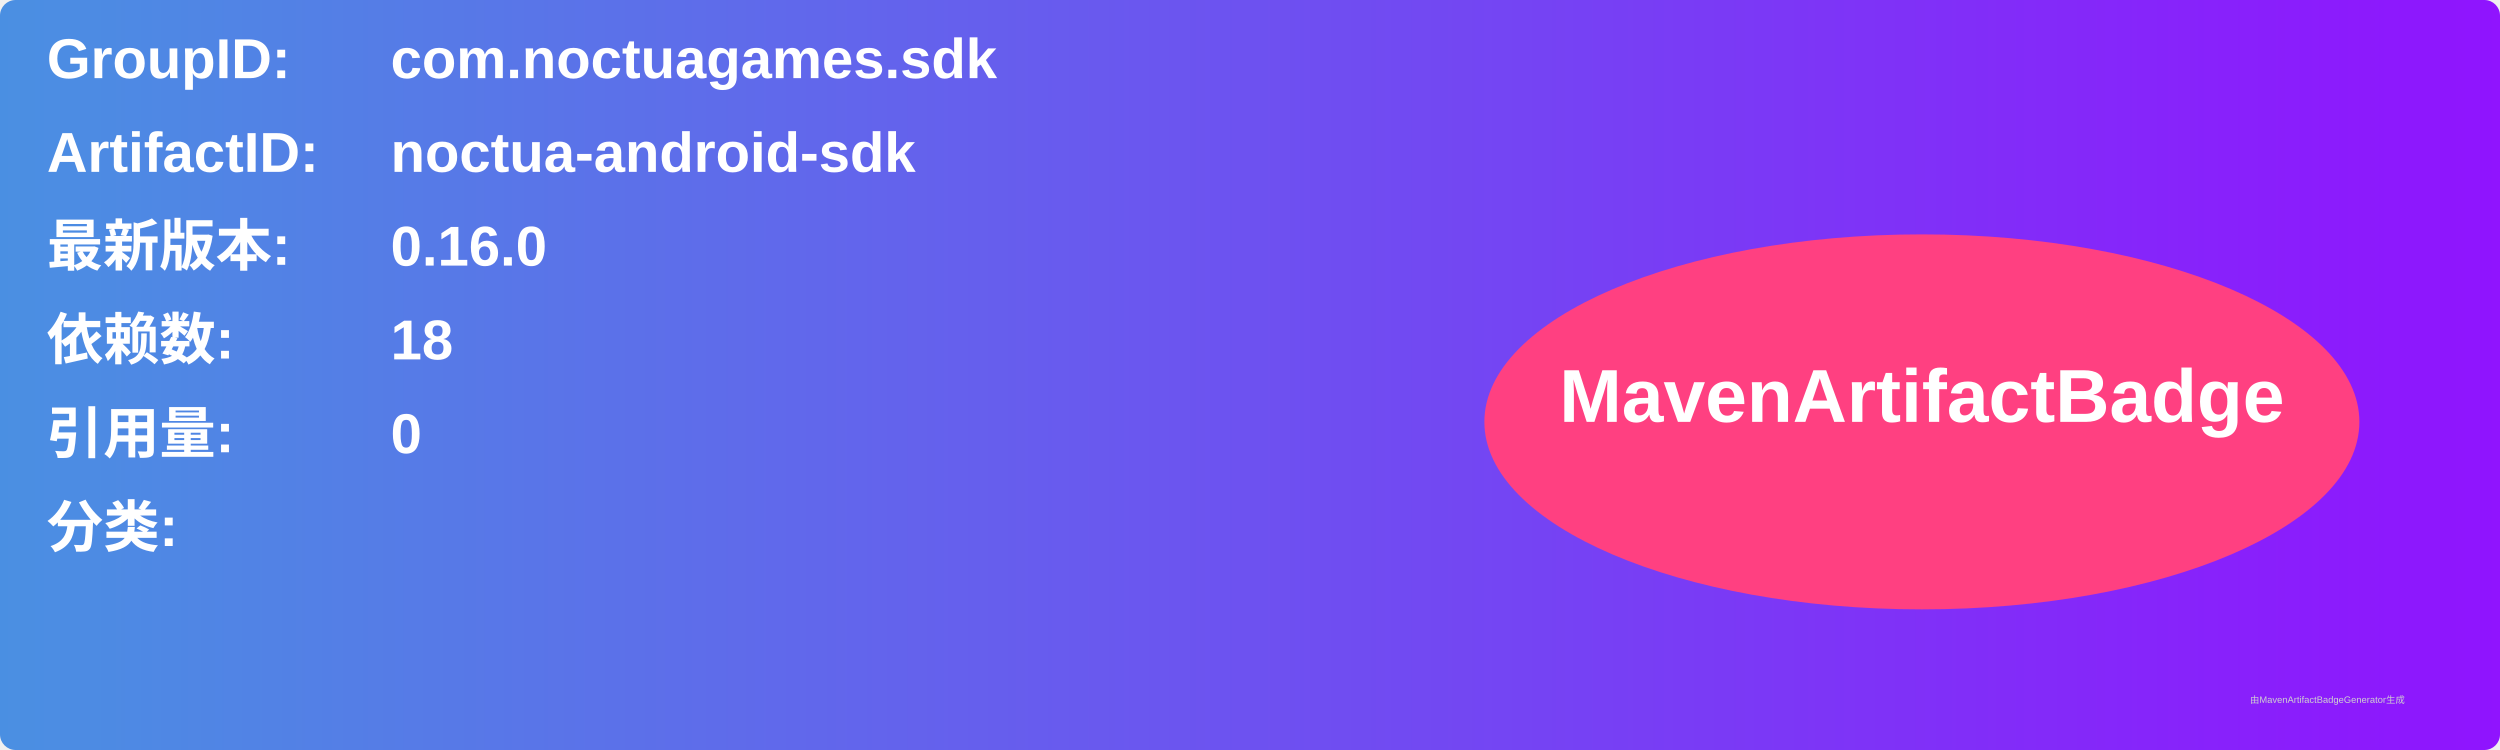
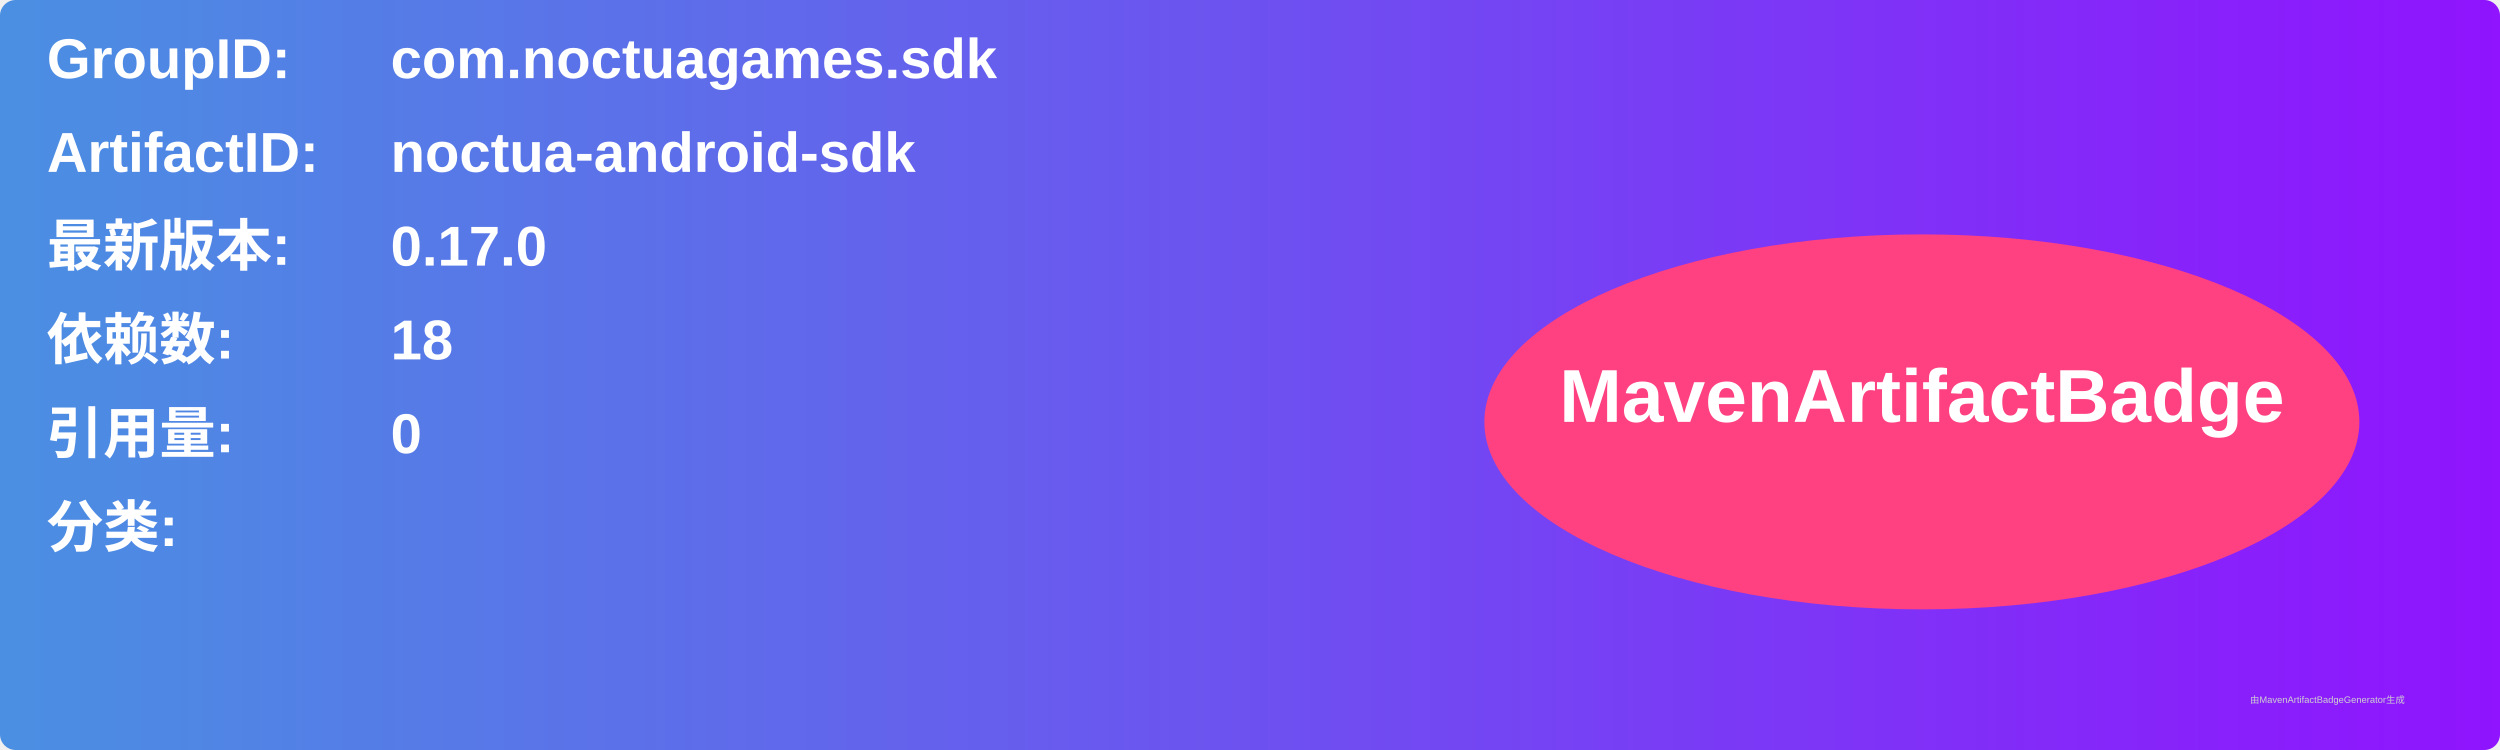
<svg xmlns="http://www.w3.org/2000/svg" width="800" height="240" viewBox="0 0 800 240">
  <linearGradient id="grad" x1="0%" y1="0%" x2="100%" y2="0%">
    <stop offset="0%" stop-color="#4a90e2" />
    <stop offset="100%" stop-color="#9013fe" />
  </linearGradient>
  <rect width="100%" height="100%" rx="5" ry="5" fill="url(#grad)" />
  <g transform="translate(15, 15)">
    <text x="0" y="10" font-family="Arial" font-size="18" fill="white" font-weight="bold" width="260">GroupID:</text>
    <text x="110" y="10" font-family="Arial" font-size="18" fill="white" font-weight="bold" width="460">com.noctuagames.sdk</text>
    <text x="0" y="40" font-family="Arial" font-size="18" fill="white" font-weight="bold" width="260">ArtifactID:</text>
    <text x="110" y="40" font-family="Arial" font-size="18" fill="white" font-weight="bold" width="460">noctua-android-sdk</text>
    <text x="0" y="70" font-family="Arial" font-size="18" fill="white" font-weight="bold">最新版本:</text>
    <text x="110" y="70" font-family="Arial" font-size="18" fill="white" font-weight="bold">
-       <tspan font-weight="bold">0.16.0</tspan>
+       <tspan font-weight="bold">0.17.0</tspan>
    </text>
    <text x="0" y="100" font-family="Arial" font-size="18" fill="white" font-weight="bold">依赖数: </text>
    <text x="110" y="100" font-family="Arial" font-size="18" fill="white">
      <tspan font-weight="bold">18</tspan>
    </text>
    <text x="0" y="130" font-family="Arial" font-size="18" fill="white" font-weight="bold">引用量: </text>
    <text x="110" y="130" font-family="Arial" font-size="18" fill="white">
      <tspan font-weight="bold">0</tspan>
    </text>
    <text x="0" y="160" font-family="Arial" font-size="18" fill="white" font-weight="bold">分类:</text>
    <text x="10" y="190" font-family="Arial" font-size="10" fill="white">
      <tspan font-weight="bold" />
    </text>
    <ellipse cx="600" cy="120" rx="140" ry="60" fill="#ff4081" />
    <text x="600" y="120" text-anchor="middle" font-family="Arial" font-size="24" fill="white" font-weight="bold">MavenArtifactBadge</text>
  </g>
  <text x="720" y="225" font-family="Arial" font-size="3" fill="#d0d0d0">由MavenArtifactBadgeGenerator生成</text>
</svg>
